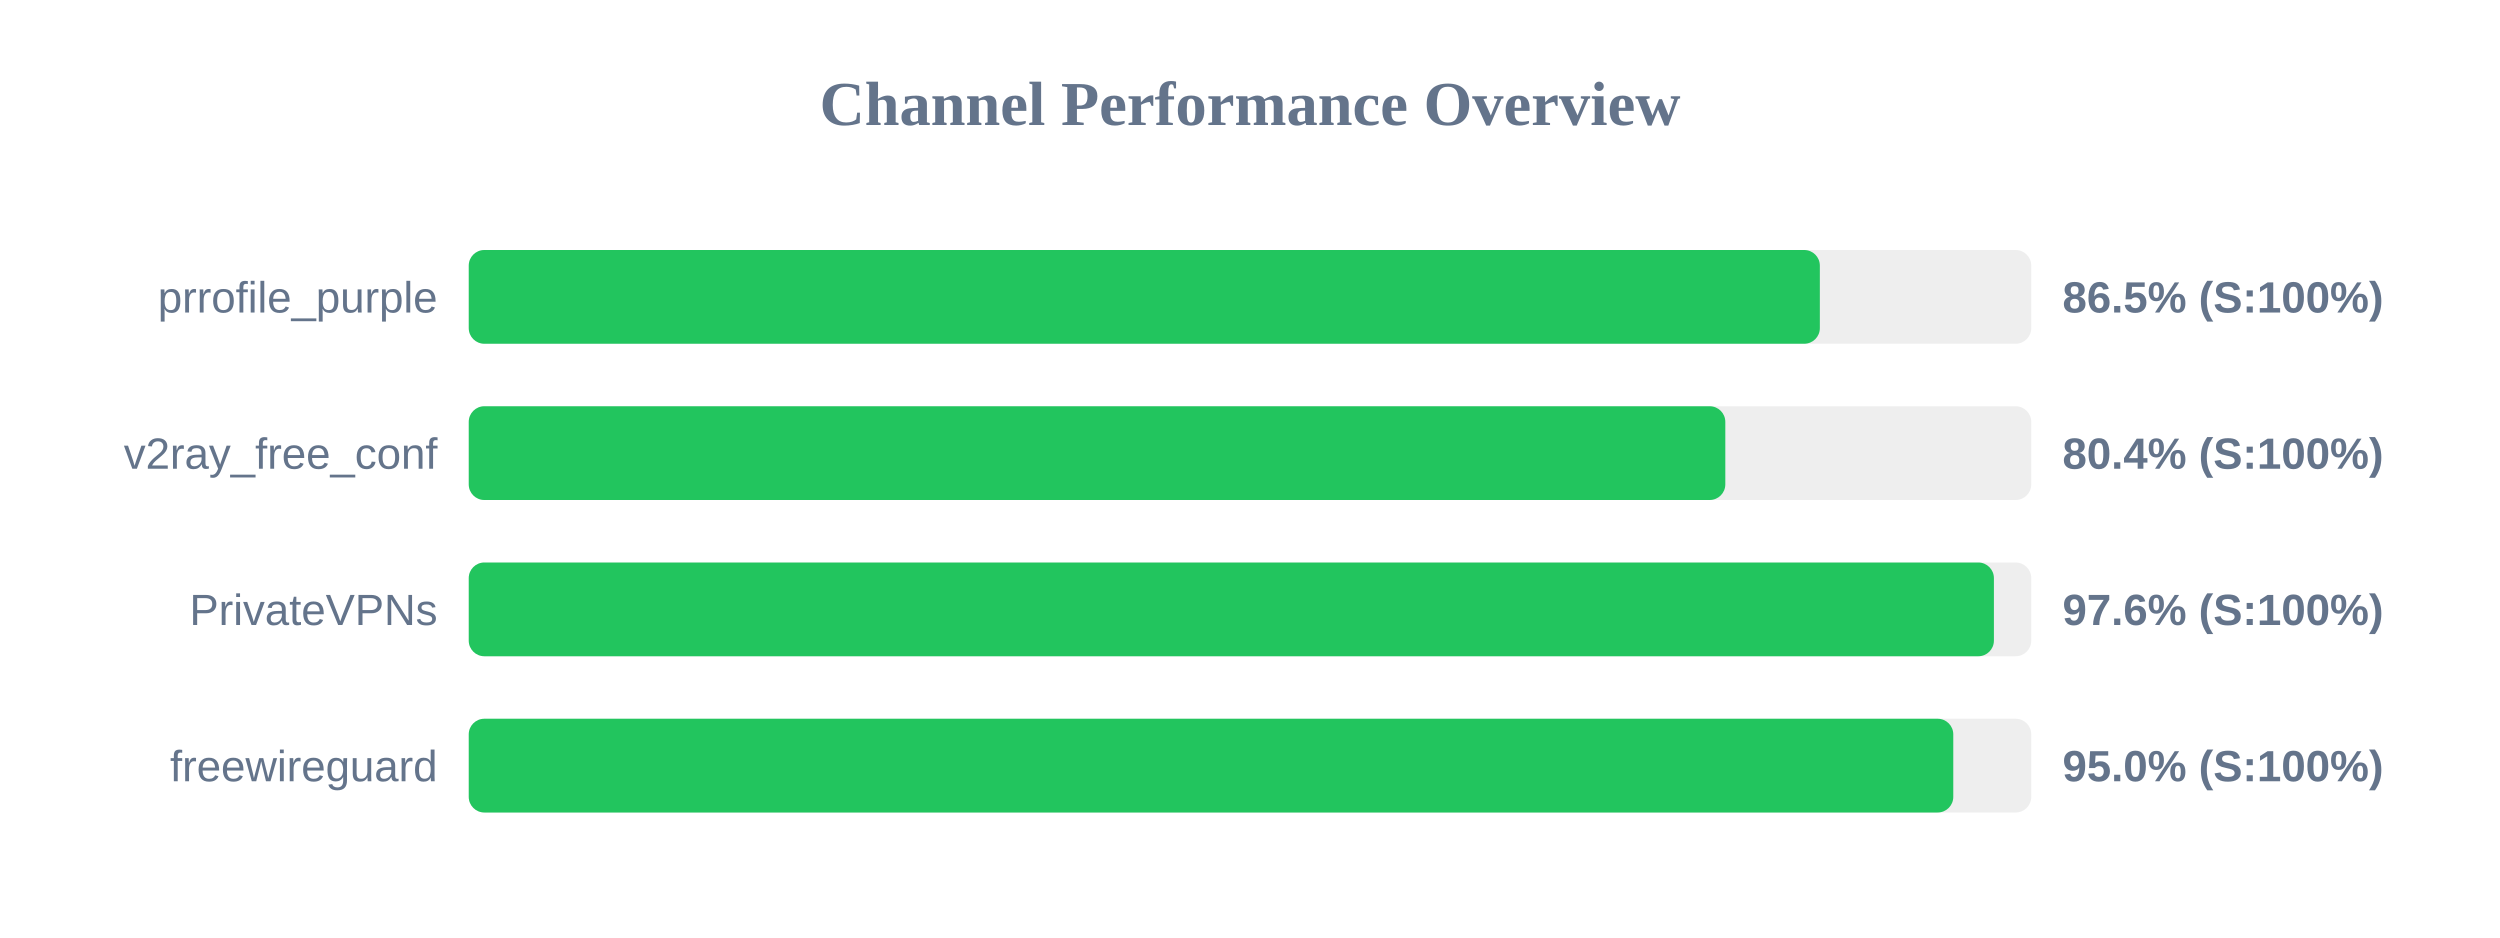
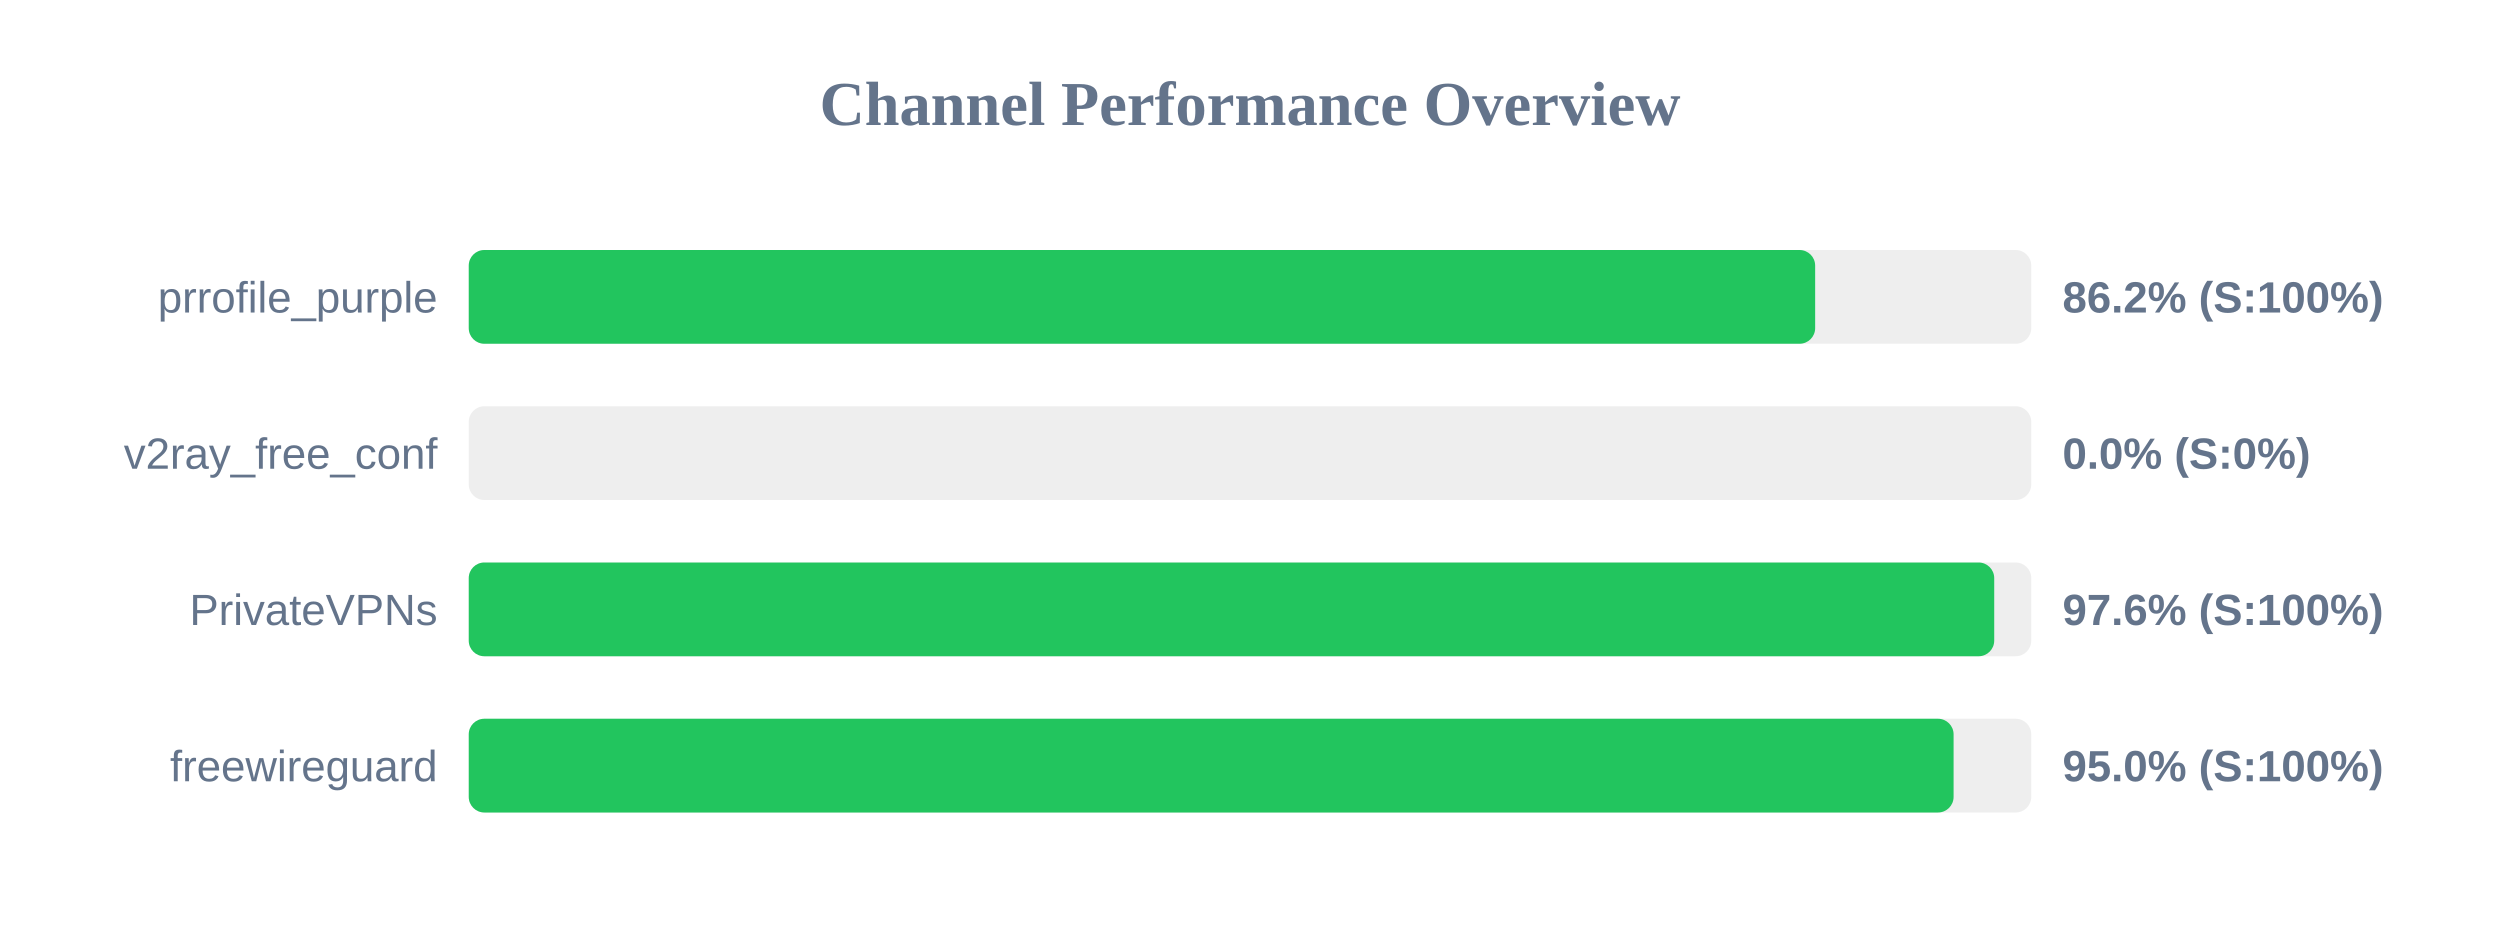
<svg xmlns="http://www.w3.org/2000/svg" width="800" height="300" version="1.1">
  <style>
        .row { font: 14px Arial; fill: #64748b; }
        .score { font: bold 14px Arial; fill: #64748b; }
    </style>
  <text x="400" y="40" text-anchor="middle" font-size="20px" font-weight="bold" fill="#64748b">Channel Performance Overview</text>
  <rect x="150" y="80" width="500" height="30" fill="#eee" rx="5" />
-   <rect x="150" y="80" width="432.35" height="30" fill="#22c55e" rx="5" />
+   <rect x="150" y="80" width="430.85" height="30" fill="#22c55e" rx="5" />
  <text x="140" y="100" text-anchor="end" class="row">prrofile_purple</text>
-   <text x="660" y="100" text-anchor="start" class="score">86.5% (S:100%)</text>
+   <text x="660" y="100" text-anchor="start" class="score">86.2% (S:100%)</text>
  <rect x="150" y="130" width="500" height="30" fill="#eee" rx="5" />
-   <rect x="150" y="130" width="402.1" height="30" fill="#22c55e" rx="5" />
+   <rect x="150" y="130" width="0.0" height="30" fill="#ef4444" rx="5" />
  <text x="140" y="150" text-anchor="end" class="row">v2ray_free_conf</text>
-   <text x="660" y="150" text-anchor="start" class="score">80.4% (S:100%)</text>
+   <text x="660" y="150" text-anchor="start" class="score">0.0% (S:0%)</text>
  <rect x="150" y="180" width="500" height="30" fill="#eee" rx="5" />
-   <rect x="150" y="180" width="488.05" height="30" fill="#22c55e" rx="5" />
+   <rect x="150" y="180" width="488.15" height="30" fill="#22c55e" rx="5" />
  <text x="140" y="200" text-anchor="end" class="row">PrivateVPNs</text>
  <text x="660" y="200" text-anchor="start" class="score">97.6% (S:100%)</text>
  <rect x="150" y="230" width="500" height="30" fill="#eee" rx="5" />
-   <rect x="150" y="230" width="475.05" height="30" fill="#22c55e" rx="5" />
+   <rect x="150" y="230" width="475.15" height="30" fill="#22c55e" rx="5" />
  <text x="140" y="250" text-anchor="end" class="row">freewireguard</text>
  <text x="660" y="250" text-anchor="start" class="score">95.0% (S:100%)</text>
</svg>
